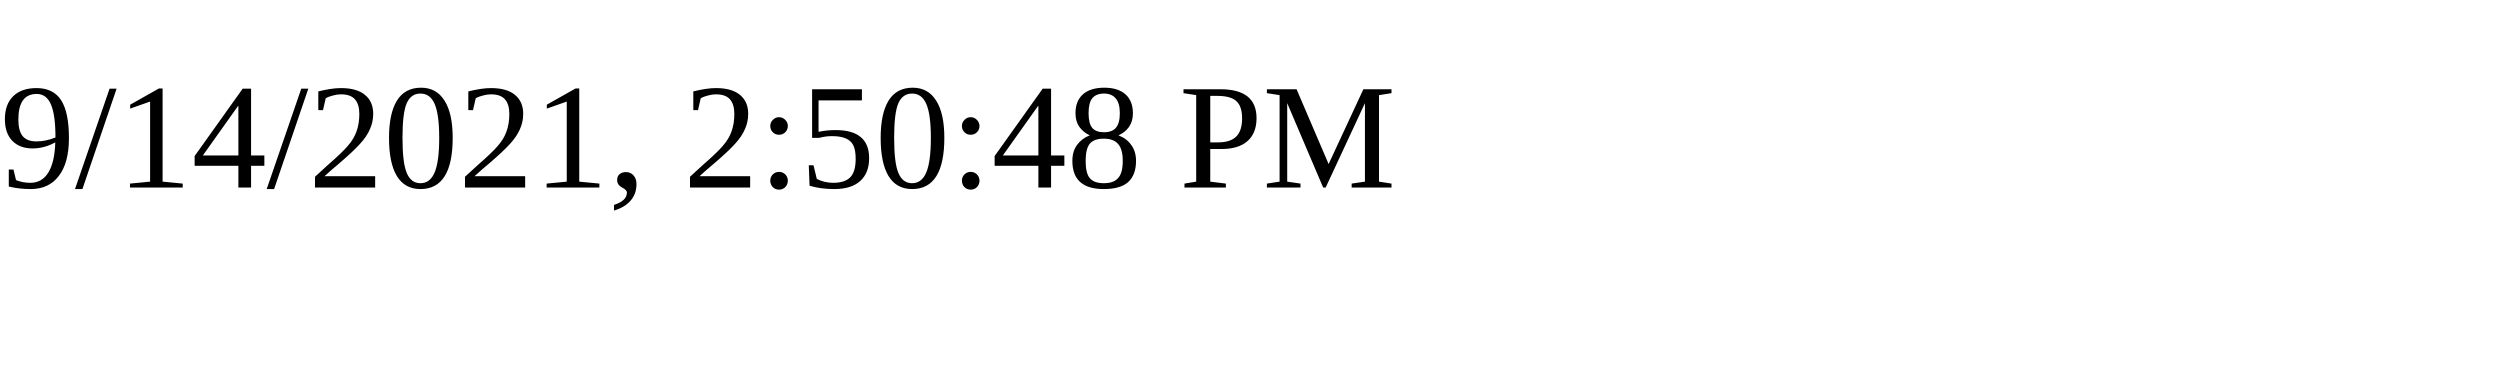
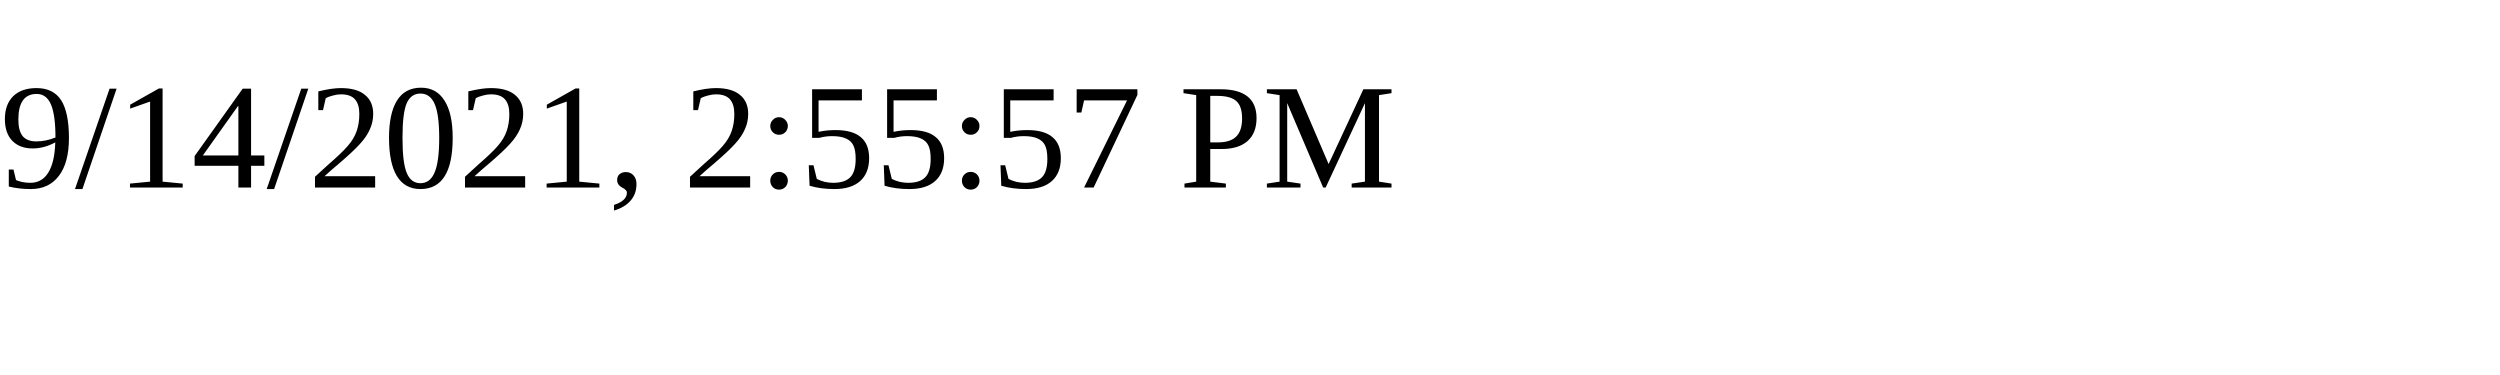
<svg xmlns="http://www.w3.org/2000/svg" height="30" width="200">
-   <text x="0" y="15">9/14/2021, 2:50:48 PM</text>
+   <text x="0" y="15">9/14/2021, 2:55:57 PM</text>
</svg>
